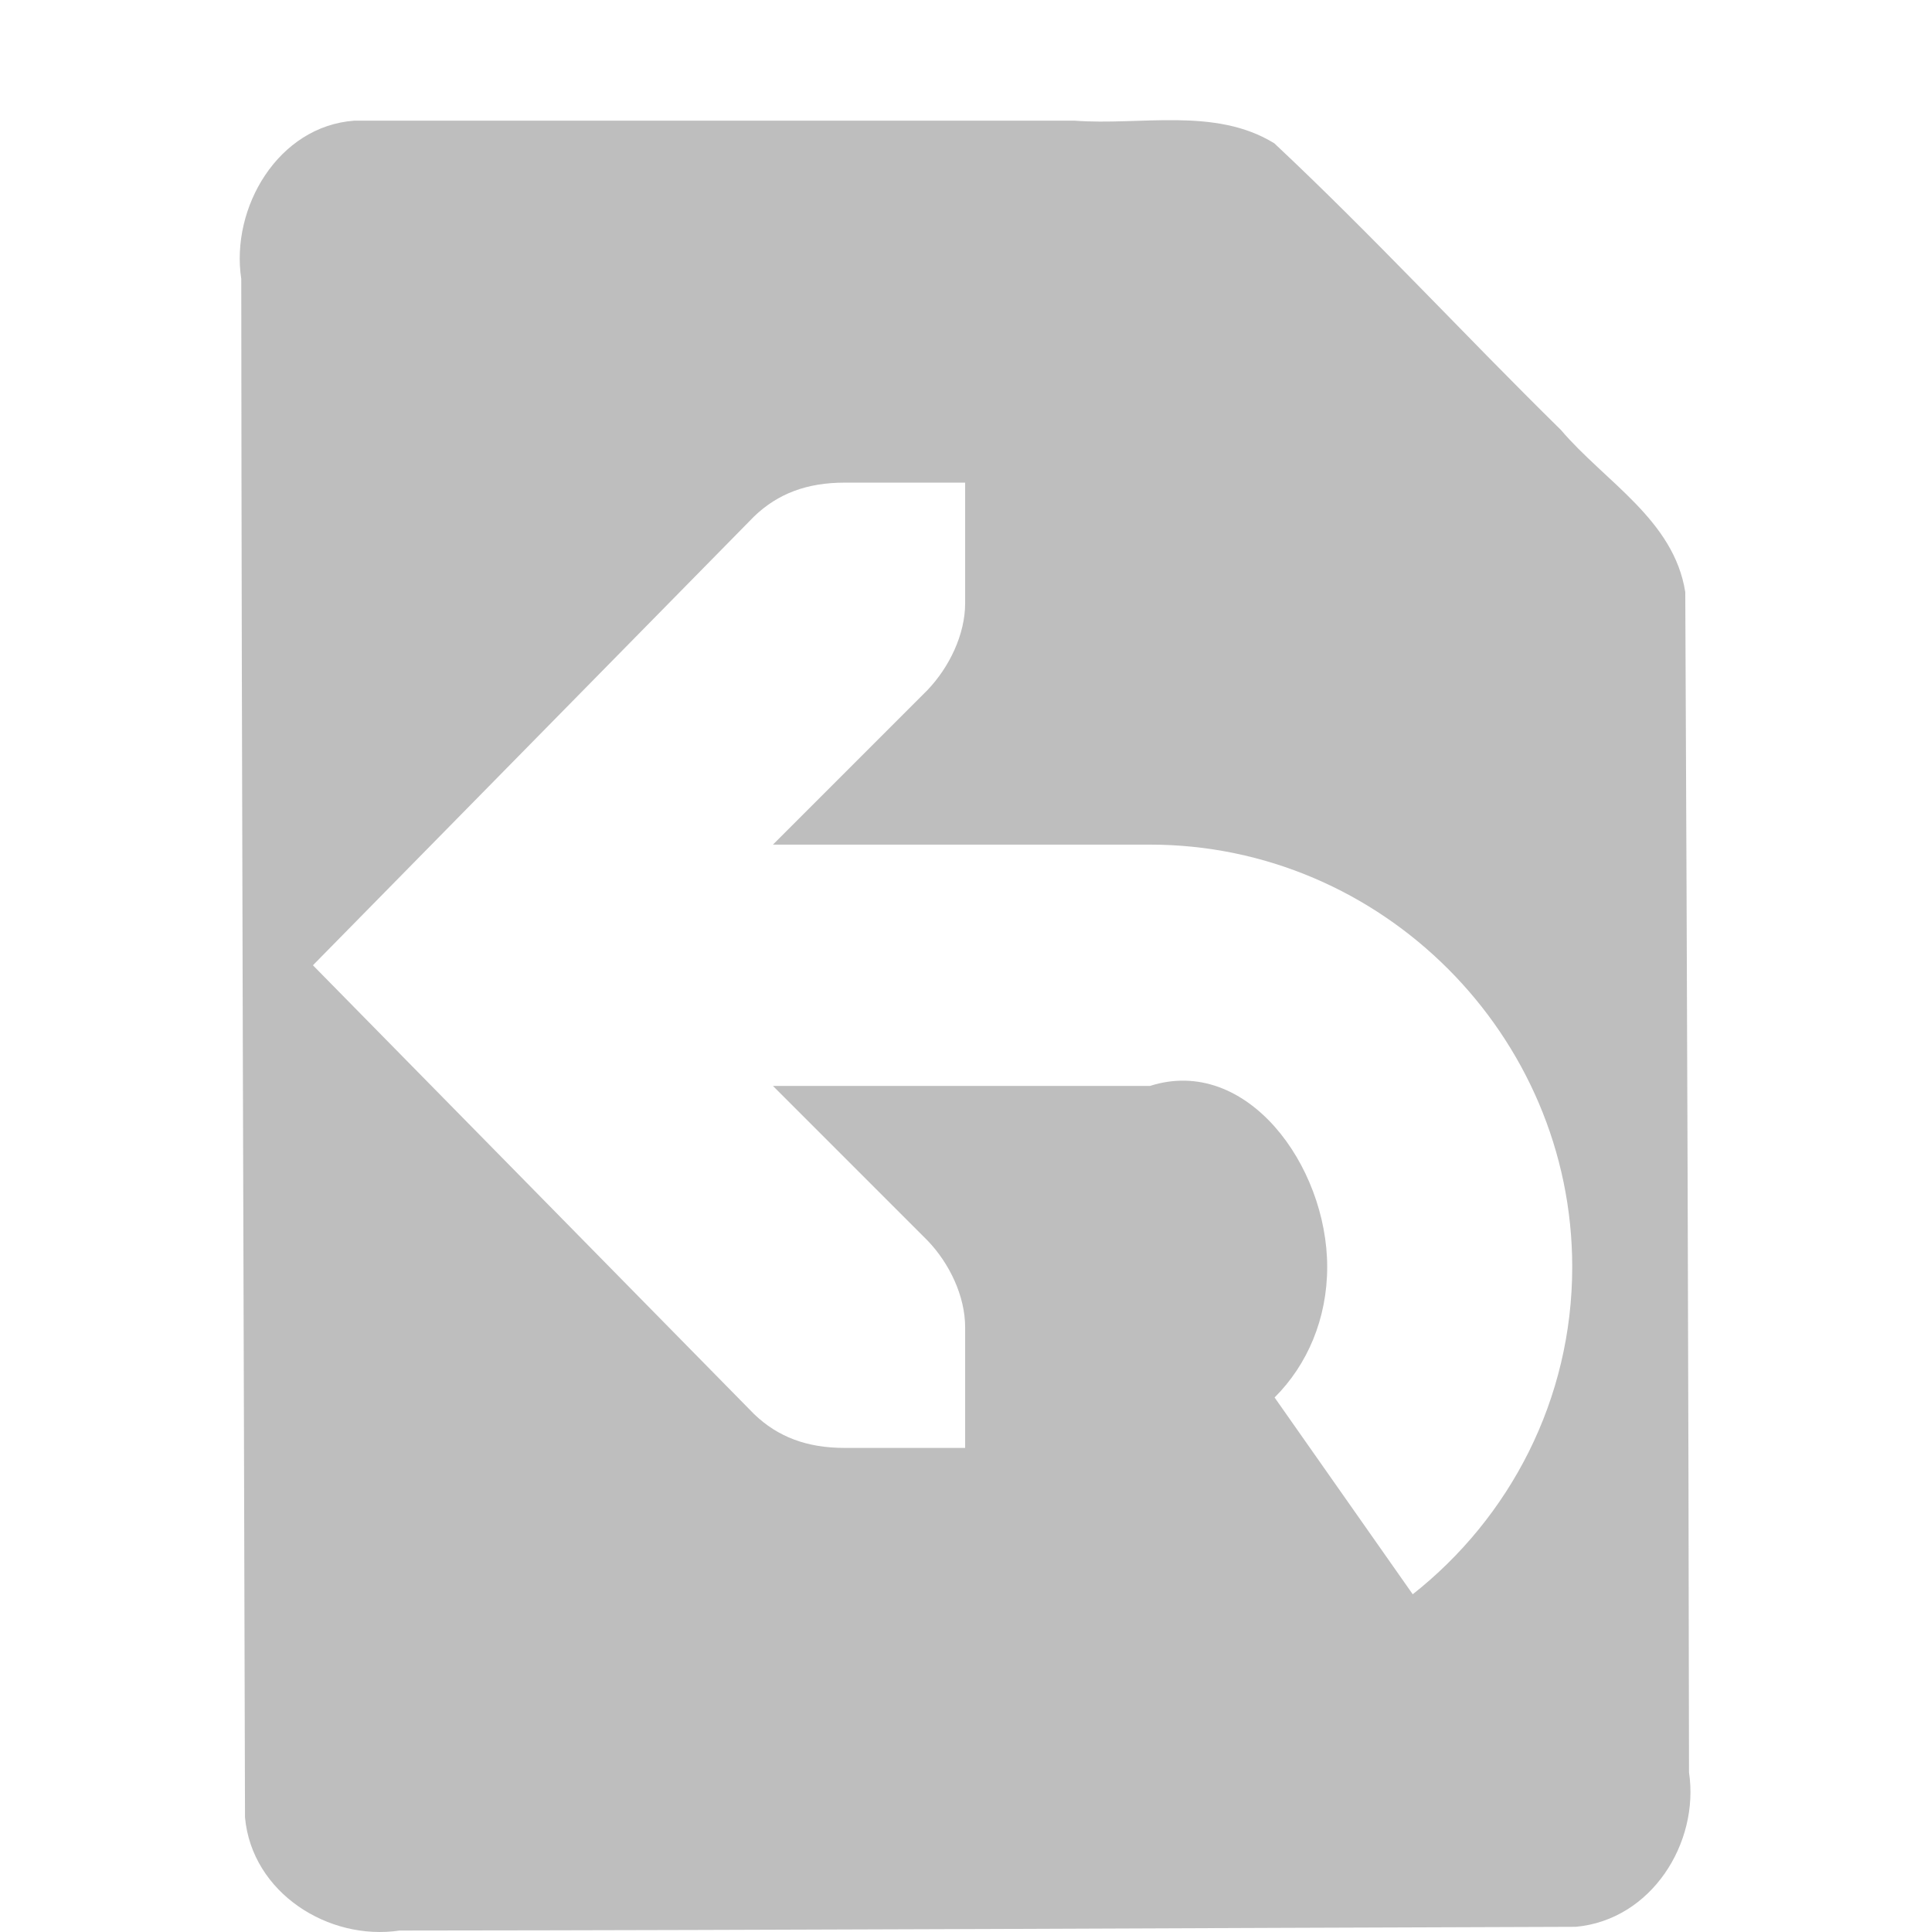
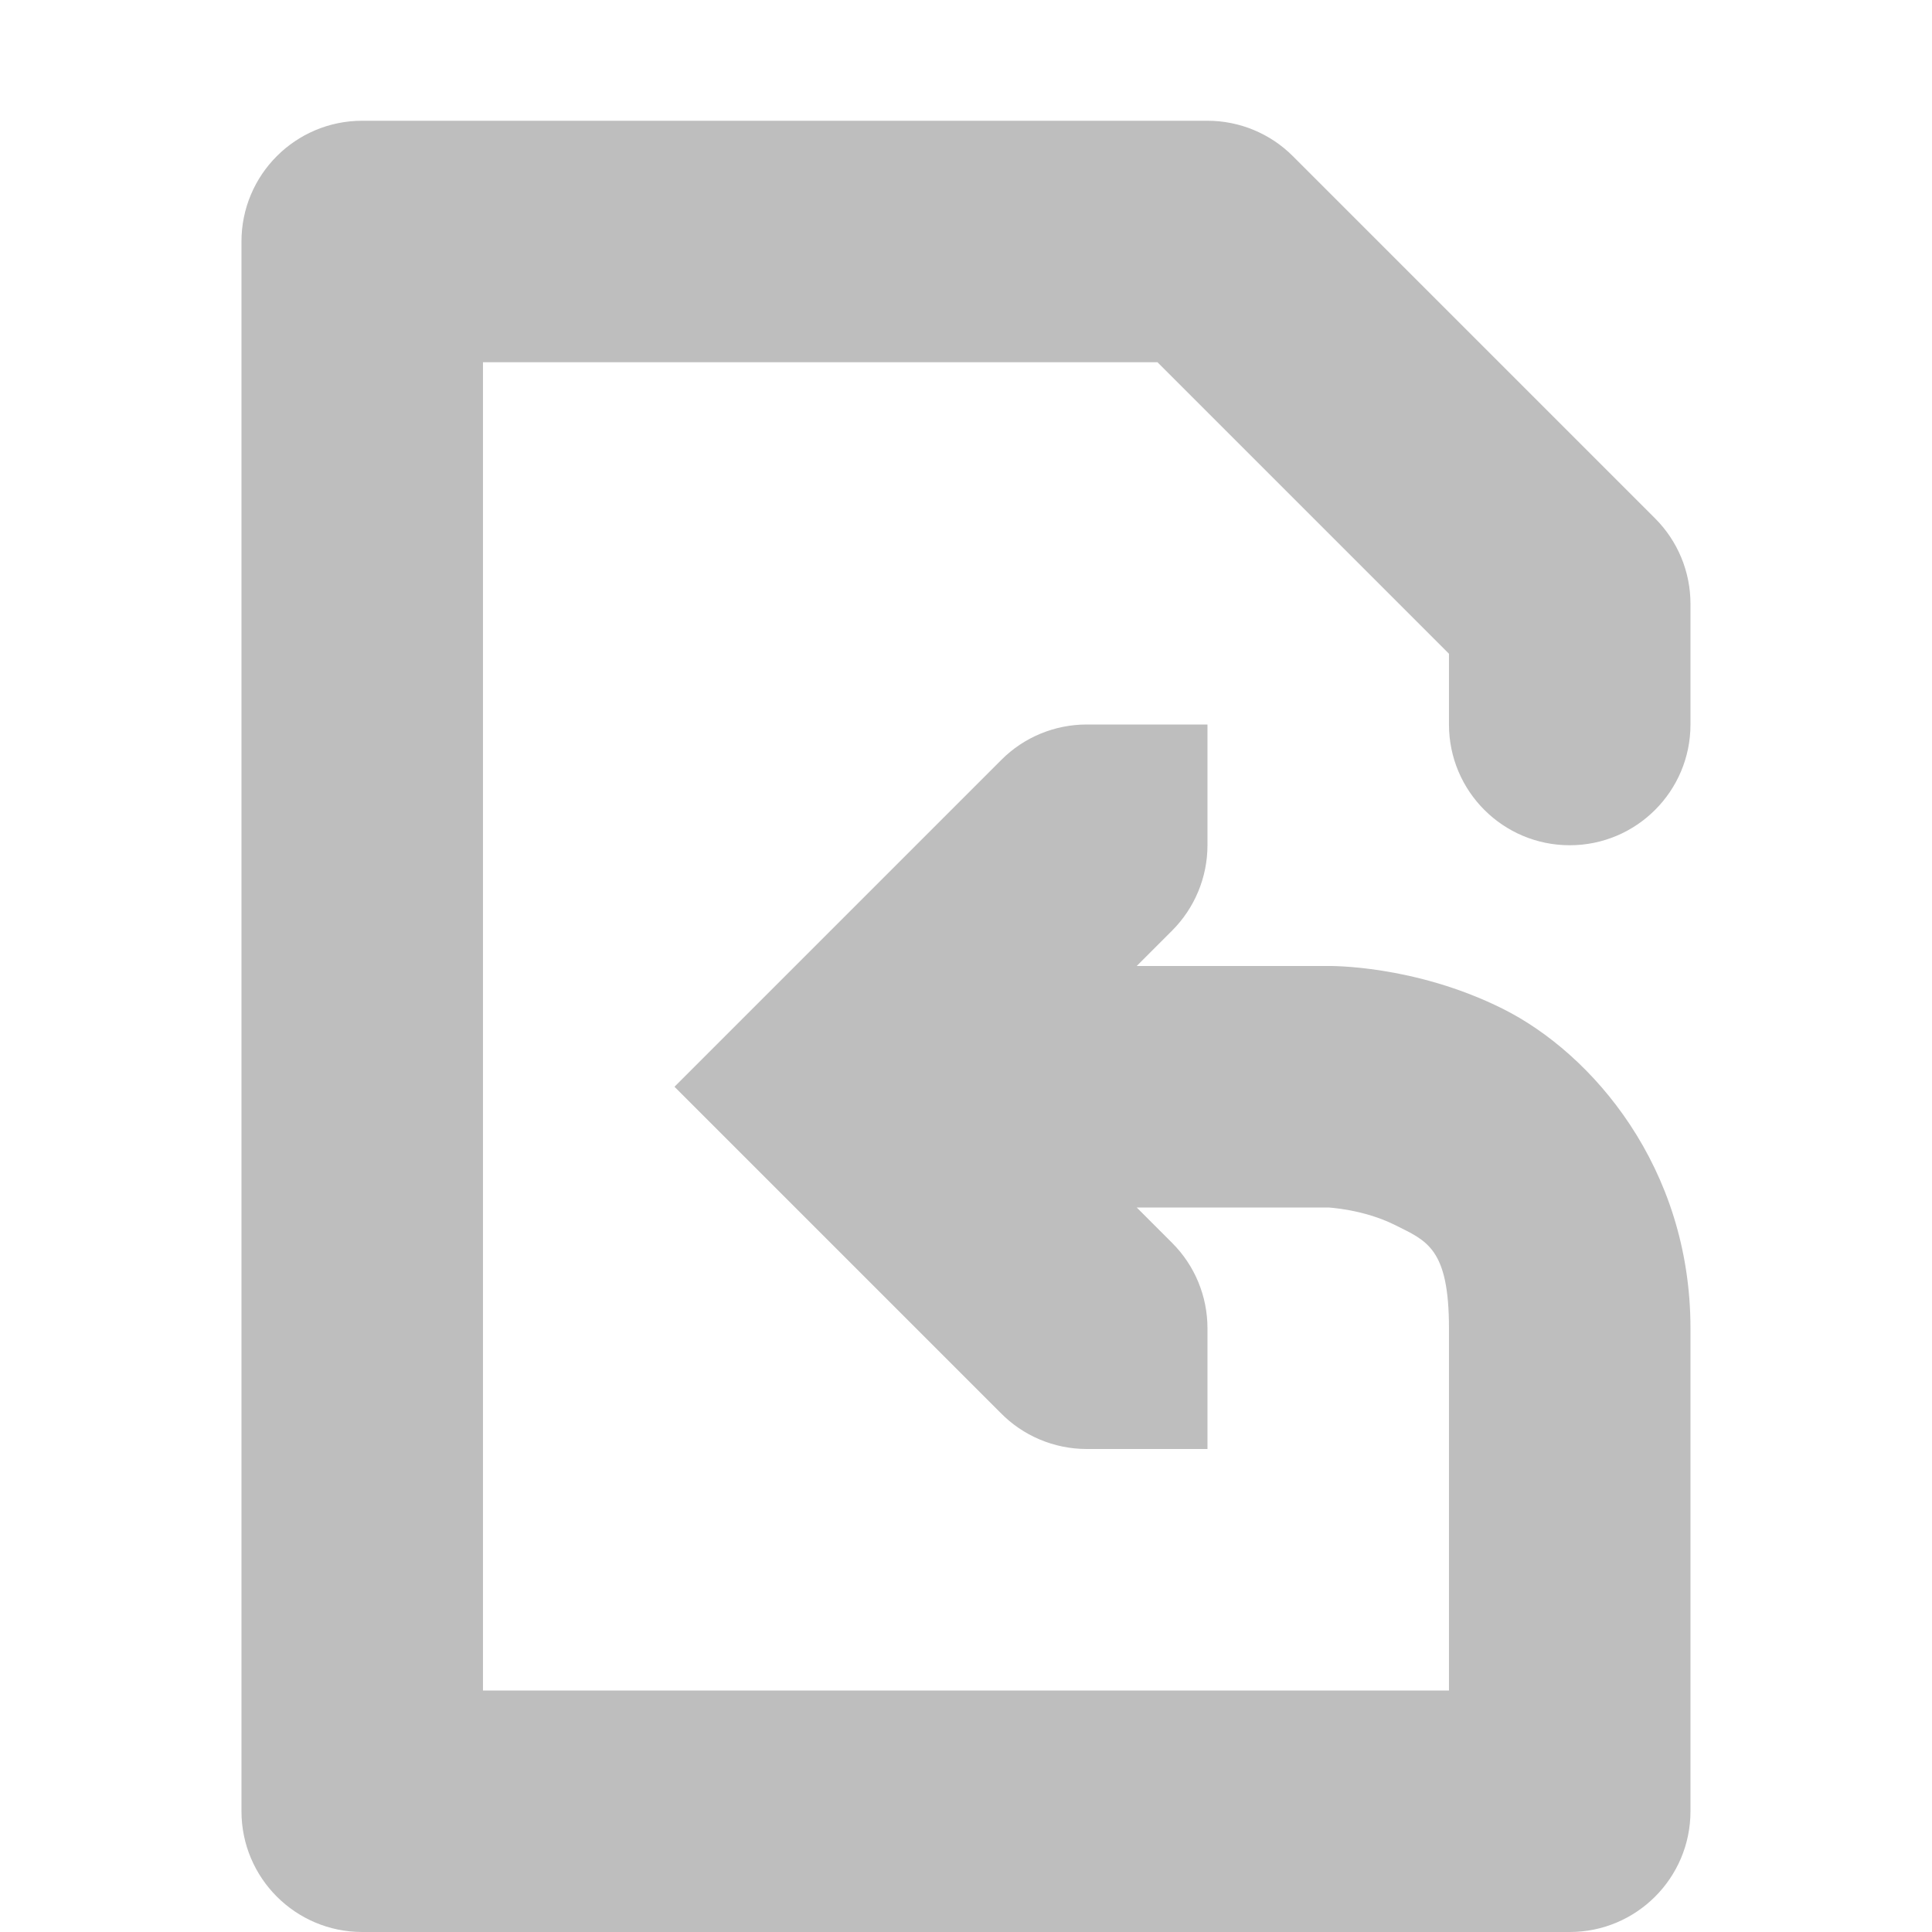
- <svg xmlns="http://www.w3.org/2000/svg" height="16.012" id="svg7384" version="1.1" width="16">
-   <defs id="defs7386" />
-   <g id="layer9" style="display:inline" transform="translate(-363.0002,-807)" />
-   <g id="layer10" style="display:inline" transform="translate(-363.0002,-807)" />
-   <g id="layer11" transform="translate(-363.0002,-807)" />
-   <g id="layer13" style="display:inline" transform="translate(-363.0002,-807)" />
-   <g id="layer14" transform="translate(-363.0002,-807)" />
-   <g id="layer15" style="display:inline" transform="translate(-363.0002,-807)" />
-   <g id="g71291" style="display:inline" transform="translate(-363.0002,-807)" />
-   <g id="g4953" style="display:inline" transform="translate(-363.0002,-807)" />
-   <g id="layer12" style="display:inline" transform="translate(-363.0002,-807)">
-     <path d="m 365.938,808 c -0.632,0.045 -1.028,0.721 -0.938,1.312 0.003,4.25 0.021,8.5 0.031,12.75 0.057,0.625 0.692,1.026 1.281,0.938 3.253,-0.003 6.497,-0.021 9.75,-0.031 0.624,-0.057 1.026,-0.692 0.938,-1.281 -0.004,-3.256 -0.016,-6.526 -0.031,-9.781 -0.094,-0.598 -0.665,-0.914 -1.031,-1.344 -0.803,-0.789 -1.555,-1.606 -2.375,-2.375 -0.49,-0.303 -1.111,-0.146 -1.656,-0.188 z m 4.062,3 1,0 0,1 c 0,0.257 -0.13,0.528 -0.312,0.719 l -1.281,1.281 3.125,0 c 1.922,0 3.5,1.58 3.5,3.5 0,1.1 -0.518,2.079 -1.322,2.713 l -1.145,-1.631 c 0.272,-0.271 0.436,-0.653 0.436,-1.082 0,-0.841 -0.669,-1.756 -1.469,-1.5 l -3.125,0 1.281,1.281 c 0.183,0.19 0.312,0.462 0.312,0.719 l 0,1 -1,0 c -0.309,0 -0.552,-0.09 -0.75,-0.281 l -3.656,-3.719 3.656,-3.719 c 0.198,-0.191 0.441,-0.281 0.75,-0.281 z" id="path27387" style="color:#bebebe;fill:#bebebe;fill-opacity:1;fill-rule:nonzero;stroke:none;stroke-width:1;marker:none;visibility:visible;display:inline;overflow:visible;enable-background:accumulate" />
+ <svg xmlns="http://www.w3.org/2000/svg" xmlns:ns1="http://www.openswatchbook.org/uri/2009/osb" height="16" id="svg7384" version="1.1" viewBox="0 0 16 16" width="16">
+   <defs id="defs7386">
+     <linearGradient gradientTransform="matrix(-2.736579,0.2820293,-0.1890831,-0.9998832,239.5401,-879.4556)" id="linearGradient19282" ns1:paint="solid">
+       <stop id="stop19284" offset="0" style="stop-color:#666666;stop-opacity:1;" />
+     </linearGradient>
+   </defs>
+   <g id="layer9" style="display:inline" transform="translate(-361.0002,-807)" />
+   <g id="layer10" style="display:inline" transform="translate(-361.0002,-807)" />
+   <g id="layer11" transform="translate(-361.0002,-807)" />
+   <g id="layer13" style="display:inline" transform="translate(-361.0002,-807)" />
+   <g id="layer14" transform="translate(-361.0002,-807)" />
+   <g id="layer15" style="display:inline" transform="translate(-361.0002,-807)" />
+   <g id="g71291" style="display:inline" transform="translate(-361.0002,-807)" />
+   <g id="g4953" style="display:inline" transform="translate(-361.0002,-807)" />
+   <g id="layer12" style="display:inline" transform="translate(-361.0002,-807)">
+     <path d="m 364,808 a 1,1 0 0 0 -1,1 v 13 a 1,1 0 0 0 1,1 h 10 a 1,1 0 0 0 1,-1 v -4 c 0,-1.333 -0.814,-2.275 -1.553,-2.645 C 372.709,814.986 372,815 372,815 h -1.586 l 0.283,-0.283 c 0.003,-0.003 0.007,-0.006 0.01,-0.01 0.187,-0.187 0.293,-0.442 0.293,-0.707 v -1 h -1 c -0.265,4e-5 -0.52,0.105 -0.707,0.293 L 366.586,816 l 2.697,2.697 c 0.188,0.194 0.447,0.303 0.717,0.303 h 1 v -1 c -4e-5,-0.265 -0.105,-0.52 -0.293,-0.707 L 370.414,817 h 1.586 c 0,0 0.291,0.014 0.553,0.145 0.261,0.131 0.447,0.189 0.447,0.855 v 3 h -8 v -11 h 5.586 l 2.414,2.414 V 813 a 1,1 0 1 0 2,0 v -1 a 1,1 0 0 0 -0.293,-0.707 l -3,-3 A 1,1 0 0 0 371,808 Z" id="path9737" style="color:#000000;font-style:normal;font-variant:normal;font-weight:normal;font-stretch:normal;font-size:medium;line-height:normal;font-family:sans-serif;font-variant-ligatures:normal;font-variant-position:normal;font-variant-caps:normal;font-variant-numeric:normal;font-variant-alternates:normal;font-feature-settings:normal;text-indent:0;text-align:start;text-decoration:none;text-decoration-line:none;text-decoration-style:solid;text-decoration-color:#000000;letter-spacing:normal;word-spacing:normal;text-transform:none;writing-mode:lr-tb;direction:ltr;text-orientation:mixed;dominant-baseline:auto;baseline-shift:baseline;text-anchor:start;white-space:normal;shape-padding:0;clip-rule:nonzero;display:inline;overflow:visible;visibility:visible;opacity:1;isolation:auto;mix-blend-mode:normal;color-interpolation:sRGB;color-interpolation-filters:linearRGB;solid-color:#000000;solid-opacity:1;fill:#bebebe;fill-opacity:1;fill-rule:evenodd;stroke:none;stroke-width:2;stroke-linecap:round;stroke-linejoin:round;stroke-miterlimit:4;stroke-dasharray:none;stroke-dashoffset:0;stroke-opacity:1;color-rendering:auto;image-rendering:auto;shape-rendering:auto;text-rendering:auto;enable-background:accumulate" />
  </g>
</svg>
